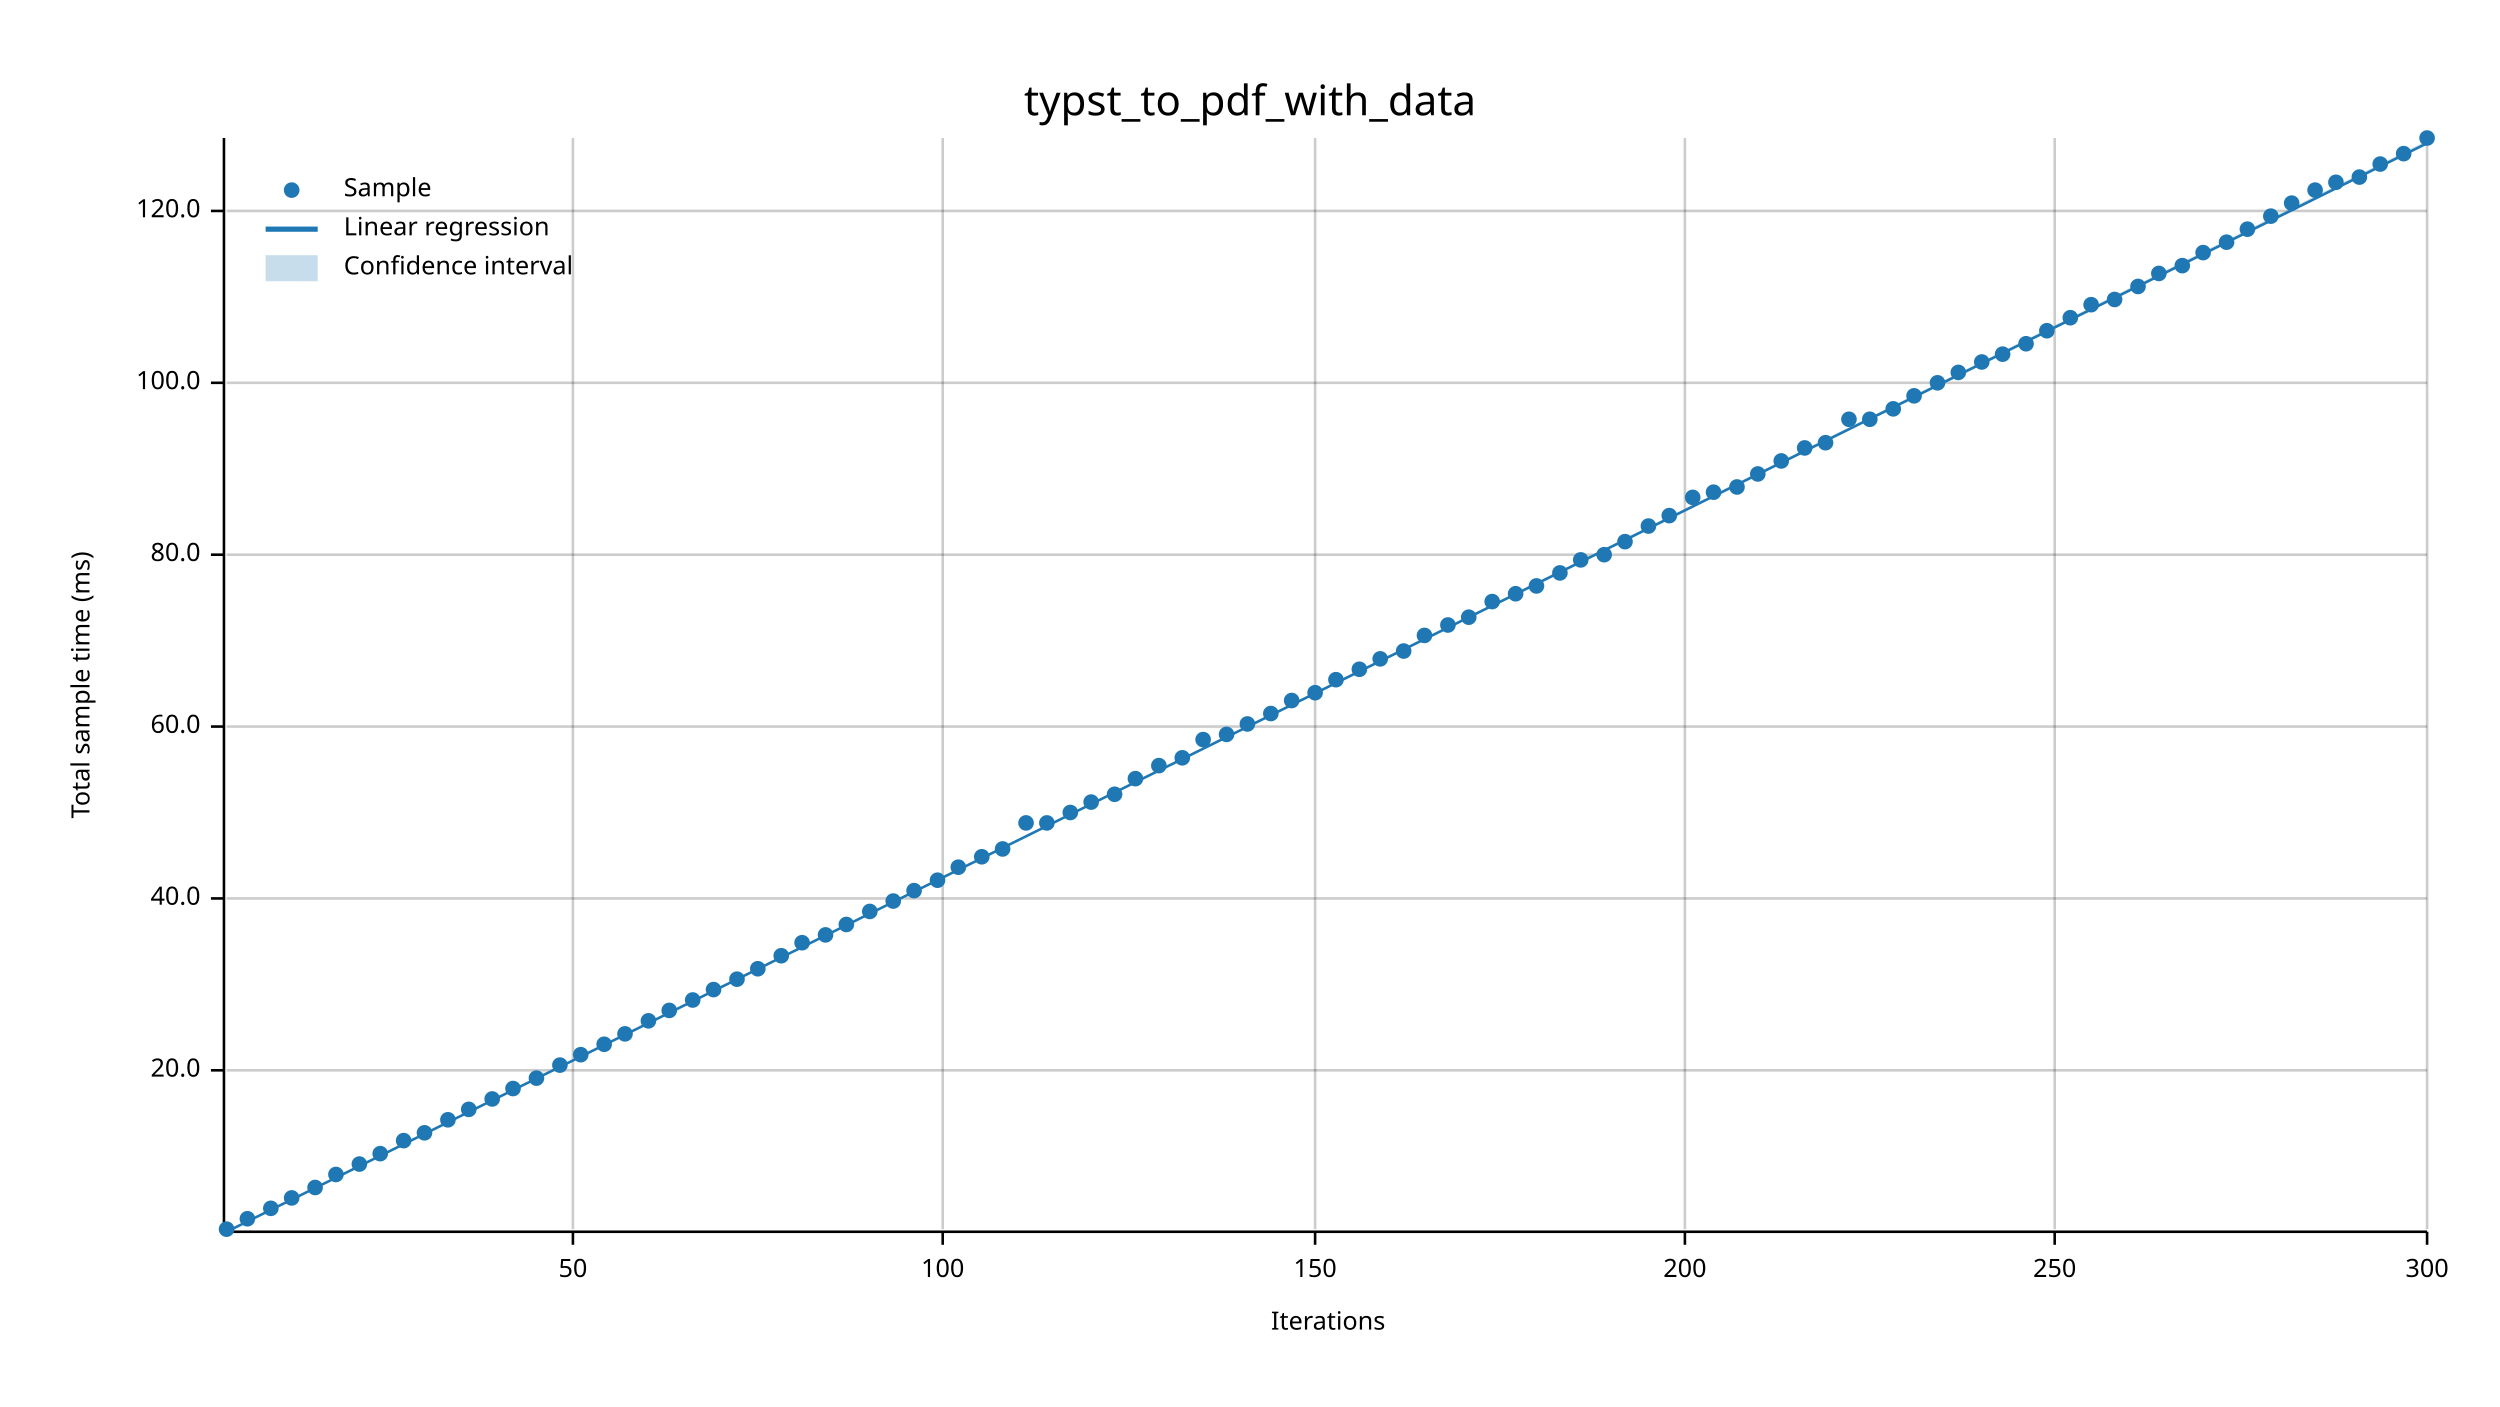
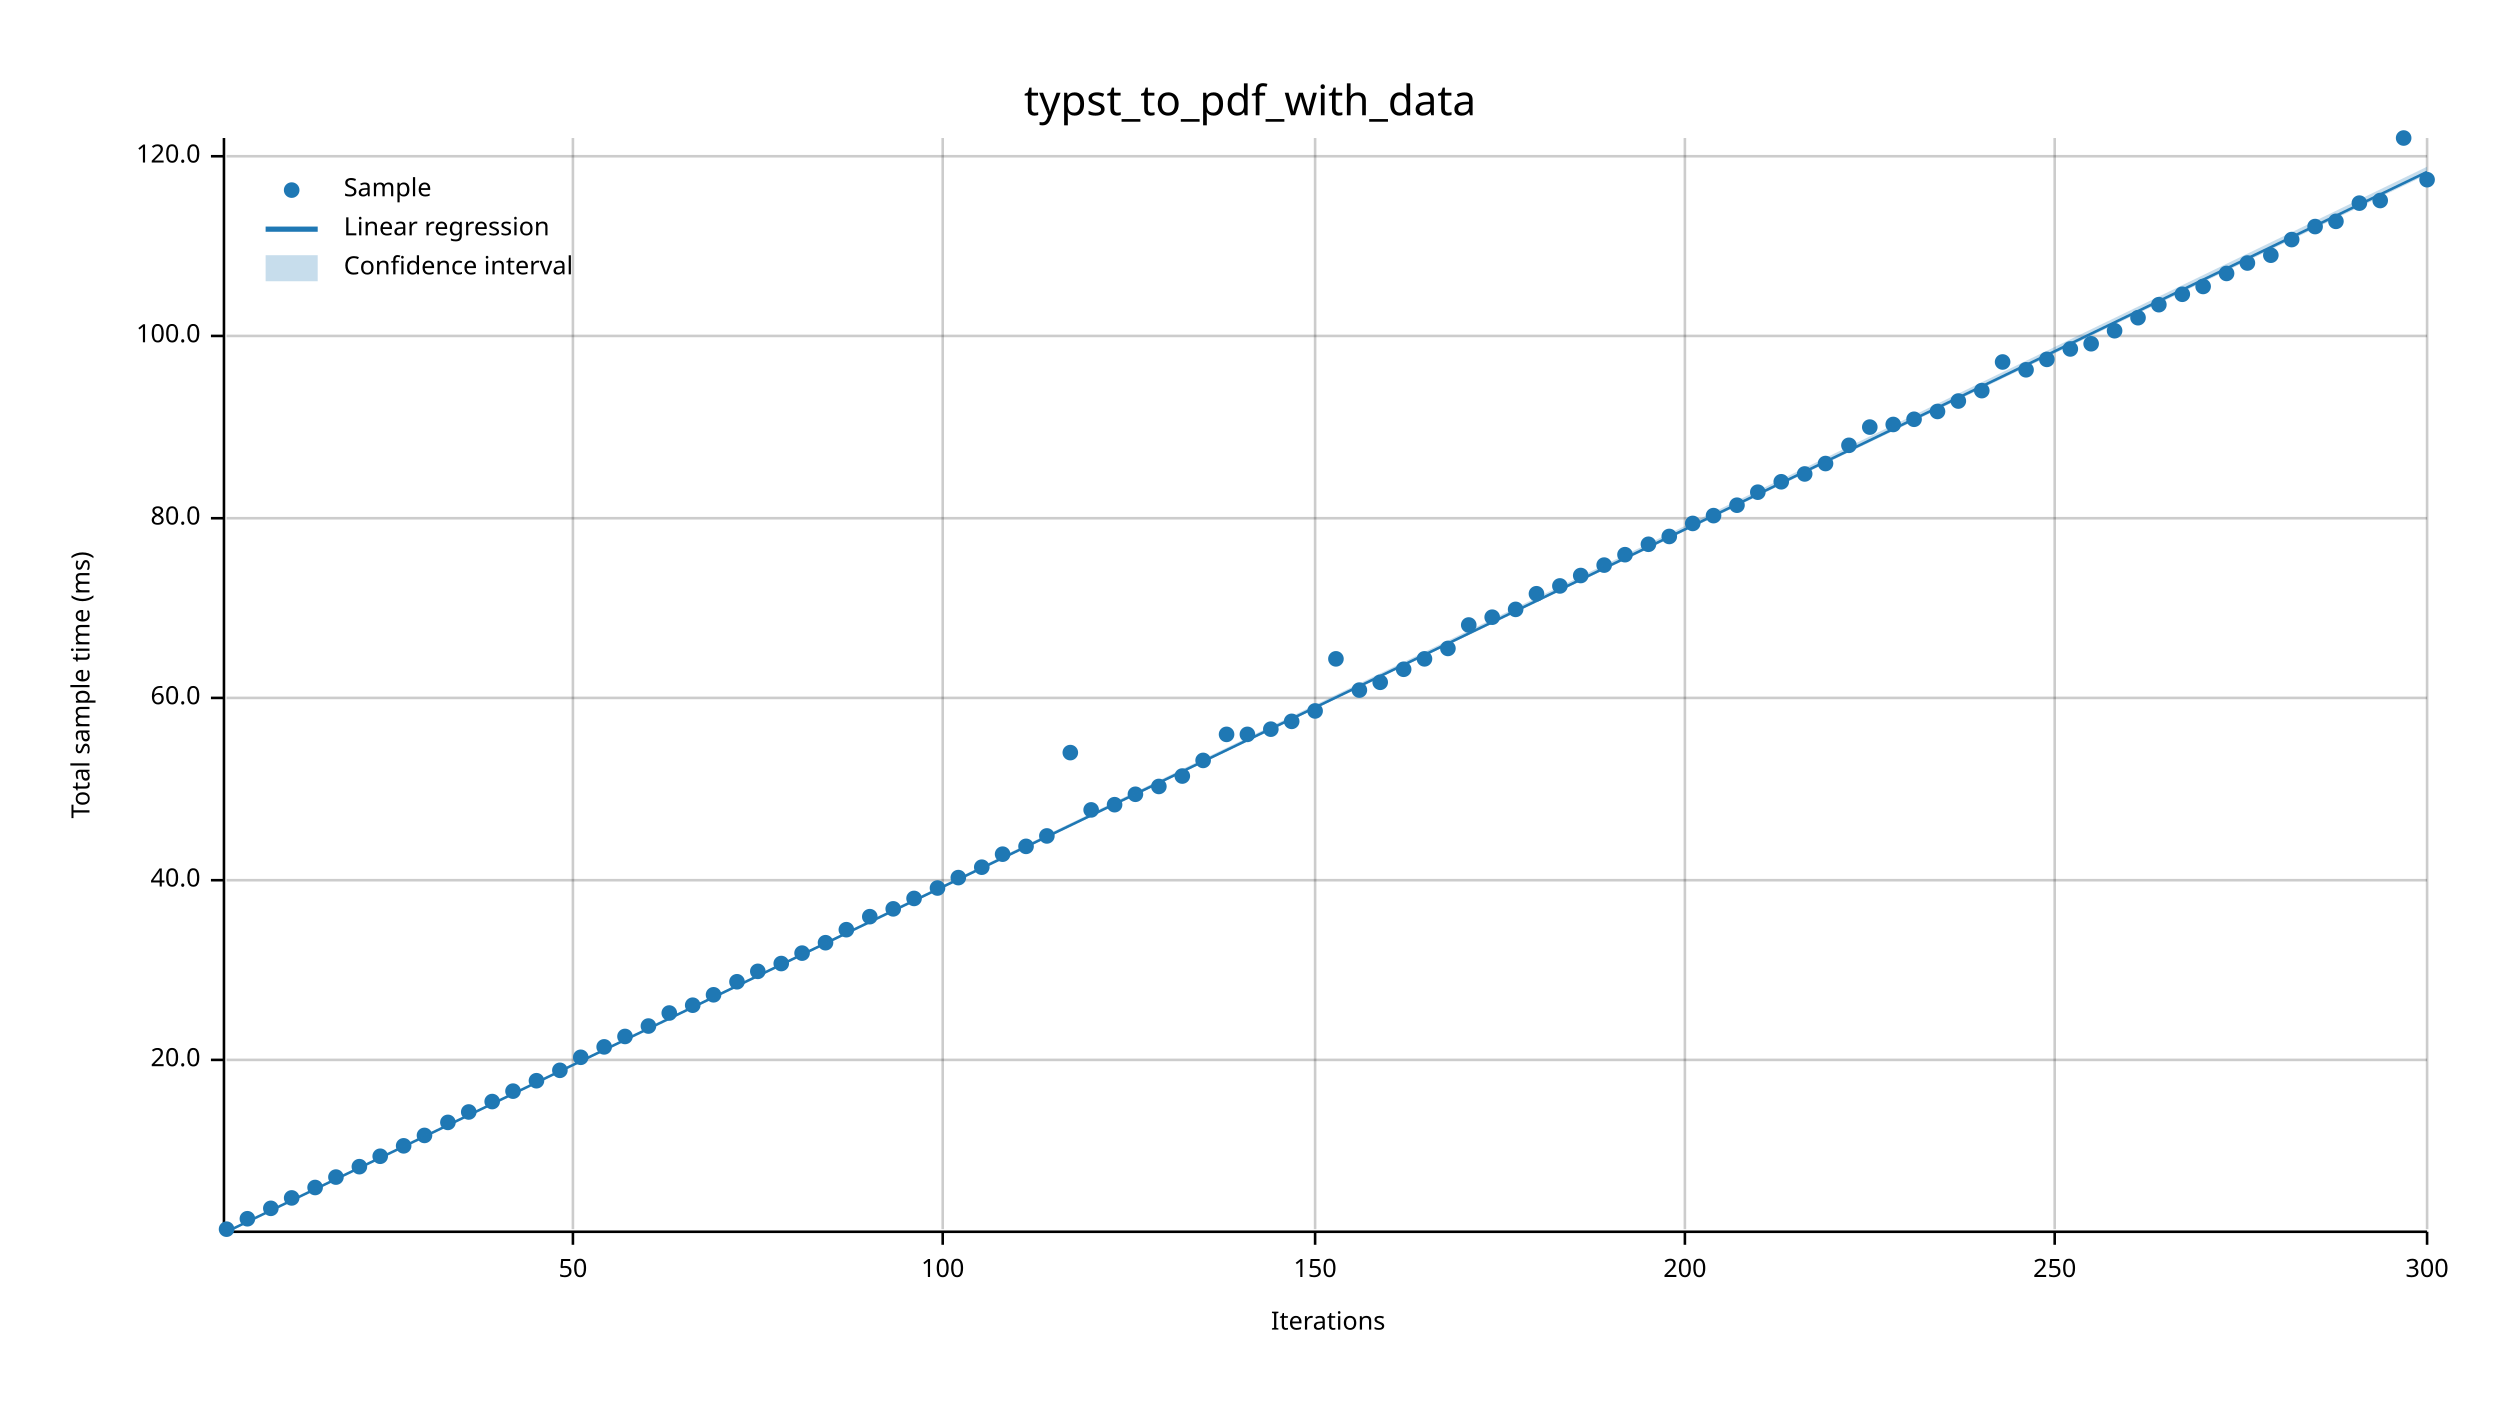
<svg xmlns="http://www.w3.org/2000/svg" width="960" height="540" viewBox="0 0 960 540">
  <text x="480" y="32" dy="0.76em" text-anchor="middle" font-family="sans-serif" font-size="16.129" opacity="1" fill="#000000">
typst_to_pdf_with_data
</text>
  <text x="27" y="263" dy="0.76em" text-anchor="middle" font-family="sans-serif" font-size="9.677" opacity="1" fill="#000000" transform="rotate(270, 27, 263)">
Total sample time (ms)
</text>
  <text x="510" y="513" dy="-0.5ex" text-anchor="middle" font-family="sans-serif" font-size="9.677" opacity="1" fill="#000000">
Iterations
</text>
  <line opacity="0.2" stroke="#000000" stroke-width="1" x1="220" y1="472" x2="220" y2="53" />
  <line opacity="0.2" stroke="#000000" stroke-width="1" x1="362" y1="472" x2="362" y2="53" />
  <line opacity="0.2" stroke="#000000" stroke-width="1" x1="505" y1="472" x2="505" y2="53" />
  <line opacity="0.2" stroke="#000000" stroke-width="1" x1="647" y1="472" x2="647" y2="53" />
  <line opacity="0.2" stroke="#000000" stroke-width="1" x1="789" y1="472" x2="789" y2="53" />
  <line opacity="0.2" stroke="#000000" stroke-width="1" x1="932" y1="472" x2="932" y2="53" />
-   <line opacity="0.2" stroke="#000000" stroke-width="1" x1="87" y1="411" x2="932" y2="411" />
-   <line opacity="0.2" stroke="#000000" stroke-width="1" x1="87" y1="345" x2="932" y2="345" />
-   <line opacity="0.2" stroke="#000000" stroke-width="1" x1="87" y1="279" x2="932" y2="279" />
-   <line opacity="0.2" stroke="#000000" stroke-width="1" x1="87" y1="213" x2="932" y2="213" />
-   <line opacity="0.2" stroke="#000000" stroke-width="1" x1="87" y1="147" x2="932" y2="147" />
-   <line opacity="0.2" stroke="#000000" stroke-width="1" x1="87" y1="81" x2="932" y2="81" />
+   <line opacity="0.2" stroke="#000000" stroke-width="1" x1="87" y1="407" x2="932" y2="407" />
+   <line opacity="0.2" stroke="#000000" stroke-width="1" x1="87" y1="338" x2="932" y2="338" />
+   <line opacity="0.2" stroke="#000000" stroke-width="1" x1="87" y1="268" x2="932" y2="268" />
+   <line opacity="0.2" stroke="#000000" stroke-width="1" x1="87" y1="199" x2="932" y2="199" />
+   <line opacity="0.2" stroke="#000000" stroke-width="1" x1="87" y1="129" x2="932" y2="129" />
+   <line opacity="0.2" stroke="#000000" stroke-width="1" x1="87" y1="60" x2="932" y2="60" />
  <polyline fill="none" opacity="1" stroke="#000000" stroke-width="1" points="86,53 86,472 " />
-   <text x="77" y="411" dy="0.5ex" text-anchor="end" font-family="sans-serif" font-size="9.677" opacity="1" fill="#000000">
+   <text x="77" y="407" dy="0.5ex" text-anchor="end" font-family="sans-serif" font-size="9.677" opacity="1" fill="#000000">
20.0
</text>
-   <polyline fill="none" opacity="1" stroke="#000000" stroke-width="1" points="81,411 86,411 " />
-   <text x="77" y="345" dy="0.5ex" text-anchor="end" font-family="sans-serif" font-size="9.677" opacity="1" fill="#000000">
+   <polyline fill="none" opacity="1" stroke="#000000" stroke-width="1" points="81,407 86,407 " />
+   <text x="77" y="338" dy="0.5ex" text-anchor="end" font-family="sans-serif" font-size="9.677" opacity="1" fill="#000000">
40.0
</text>
-   <polyline fill="none" opacity="1" stroke="#000000" stroke-width="1" points="81,345 86,345 " />
-   <text x="77" y="279" dy="0.5ex" text-anchor="end" font-family="sans-serif" font-size="9.677" opacity="1" fill="#000000">
+   <polyline fill="none" opacity="1" stroke="#000000" stroke-width="1" points="81,338 86,338 " />
+   <text x="77" y="268" dy="0.5ex" text-anchor="end" font-family="sans-serif" font-size="9.677" opacity="1" fill="#000000">
60.0
</text>
-   <polyline fill="none" opacity="1" stroke="#000000" stroke-width="1" points="81,279 86,279 " />
-   <text x="77" y="213" dy="0.5ex" text-anchor="end" font-family="sans-serif" font-size="9.677" opacity="1" fill="#000000">
+   <polyline fill="none" opacity="1" stroke="#000000" stroke-width="1" points="81,268 86,268 " />
+   <text x="77" y="199" dy="0.5ex" text-anchor="end" font-family="sans-serif" font-size="9.677" opacity="1" fill="#000000">
80.0
</text>
-   <polyline fill="none" opacity="1" stroke="#000000" stroke-width="1" points="81,213 86,213 " />
-   <text x="77" y="147" dy="0.5ex" text-anchor="end" font-family="sans-serif" font-size="9.677" opacity="1" fill="#000000">
+   <polyline fill="none" opacity="1" stroke="#000000" stroke-width="1" points="81,199 86,199 " />
+   <text x="77" y="129" dy="0.5ex" text-anchor="end" font-family="sans-serif" font-size="9.677" opacity="1" fill="#000000">
100.0
</text>
-   <polyline fill="none" opacity="1" stroke="#000000" stroke-width="1" points="81,147 86,147 " />
-   <text x="77" y="81" dy="0.5ex" text-anchor="end" font-family="sans-serif" font-size="9.677" opacity="1" fill="#000000">
+   <polyline fill="none" opacity="1" stroke="#000000" stroke-width="1" points="81,129 86,129 " />
+   <text x="77" y="60" dy="0.5ex" text-anchor="end" font-family="sans-serif" font-size="9.677" opacity="1" fill="#000000">
120.0
</text>
-   <polyline fill="none" opacity="1" stroke="#000000" stroke-width="1" points="81,81 86,81 " />
+   <polyline fill="none" opacity="1" stroke="#000000" stroke-width="1" points="81,60 86,60 " />
  <polyline fill="none" opacity="1" stroke="#000000" stroke-width="1" points="87,473 932,473 " />
  <text x="220" y="483" dy="0.76em" text-anchor="middle" font-family="sans-serif" font-size="9.677" opacity="1" fill="#000000">
50
</text>
  <polyline fill="none" opacity="1" stroke="#000000" stroke-width="1" points="220,473 220,478 " />
  <text x="362" y="483" dy="0.76em" text-anchor="middle" font-family="sans-serif" font-size="9.677" opacity="1" fill="#000000">
100
</text>
  <polyline fill="none" opacity="1" stroke="#000000" stroke-width="1" points="362,473 362,478 " />
  <text x="505" y="483" dy="0.76em" text-anchor="middle" font-family="sans-serif" font-size="9.677" opacity="1" fill="#000000">
150
</text>
  <polyline fill="none" opacity="1" stroke="#000000" stroke-width="1" points="505,473 505,478 " />
  <text x="647" y="483" dy="0.76em" text-anchor="middle" font-family="sans-serif" font-size="9.677" opacity="1" fill="#000000">
200
</text>
  <polyline fill="none" opacity="1" stroke="#000000" stroke-width="1" points="647,473 647,478 " />
  <text x="789" y="483" dy="0.76em" text-anchor="middle" font-family="sans-serif" font-size="9.677" opacity="1" fill="#000000">
250
</text>
  <polyline fill="none" opacity="1" stroke="#000000" stroke-width="1" points="789,473 789,478 " />
  <text x="932" y="483" dy="0.76em" text-anchor="middle" font-family="sans-serif" font-size="9.677" opacity="1" fill="#000000">
300
</text>
  <polyline fill="none" opacity="1" stroke="#000000" stroke-width="1" points="932,473 932,478 " />
  <circle cx="87" cy="472" r="3" opacity="1" fill="#1F78B4" stroke="none" stroke-width="1" />
  <circle cx="95" cy="468" r="3" opacity="1" fill="#1F78B4" stroke="none" stroke-width="1" />
  <circle cx="104" cy="464" r="3" opacity="1" fill="#1F78B4" stroke="none" stroke-width="1" />
  <circle cx="112" cy="460" r="3" opacity="1" fill="#1F78B4" stroke="none" stroke-width="1" />
  <circle cx="121" cy="456" r="3" opacity="1" fill="#1F78B4" stroke="none" stroke-width="1" />
-   <circle cx="129" cy="451" r="3" opacity="1" fill="#1F78B4" stroke="none" stroke-width="1" />
-   <circle cx="138" cy="447" r="3" opacity="1" fill="#1F78B4" stroke="none" stroke-width="1" />
-   <circle cx="146" cy="443" r="3" opacity="1" fill="#1F78B4" stroke="none" stroke-width="1" />
-   <circle cx="155" cy="438" r="3" opacity="1" fill="#1F78B4" stroke="none" stroke-width="1" />
-   <circle cx="163" cy="435" r="3" opacity="1" fill="#1F78B4" stroke="none" stroke-width="1" />
-   <circle cx="172" cy="430" r="3" opacity="1" fill="#1F78B4" stroke="none" stroke-width="1" />
-   <circle cx="180" cy="426" r="3" opacity="1" fill="#1F78B4" stroke="none" stroke-width="1" />
-   <circle cx="189" cy="422" r="3" opacity="1" fill="#1F78B4" stroke="none" stroke-width="1" />
-   <circle cx="197" cy="418" r="3" opacity="1" fill="#1F78B4" stroke="none" stroke-width="1" />
-   <circle cx="206" cy="414" r="3" opacity="1" fill="#1F78B4" stroke="none" stroke-width="1" />
-   <circle cx="215" cy="409" r="3" opacity="1" fill="#1F78B4" stroke="none" stroke-width="1" />
-   <circle cx="223" cy="405" r="3" opacity="1" fill="#1F78B4" stroke="none" stroke-width="1" />
-   <circle cx="232" cy="401" r="3" opacity="1" fill="#1F78B4" stroke="none" stroke-width="1" />
-   <circle cx="240" cy="397" r="3" opacity="1" fill="#1F78B4" stroke="none" stroke-width="1" />
-   <circle cx="249" cy="392" r="3" opacity="1" fill="#1F78B4" stroke="none" stroke-width="1" />
-   <circle cx="257" cy="388" r="3" opacity="1" fill="#1F78B4" stroke="none" stroke-width="1" />
-   <circle cx="266" cy="384" r="3" opacity="1" fill="#1F78B4" stroke="none" stroke-width="1" />
-   <circle cx="274" cy="380" r="3" opacity="1" fill="#1F78B4" stroke="none" stroke-width="1" />
-   <circle cx="283" cy="376" r="3" opacity="1" fill="#1F78B4" stroke="none" stroke-width="1" />
-   <circle cx="291" cy="372" r="3" opacity="1" fill="#1F78B4" stroke="none" stroke-width="1" />
-   <circle cx="300" cy="367" r="3" opacity="1" fill="#1F78B4" stroke="none" stroke-width="1" />
-   <circle cx="308" cy="362" r="3" opacity="1" fill="#1F78B4" stroke="none" stroke-width="1" />
-   <circle cx="317" cy="359" r="3" opacity="1" fill="#1F78B4" stroke="none" stroke-width="1" />
-   <circle cx="325" cy="355" r="3" opacity="1" fill="#1F78B4" stroke="none" stroke-width="1" />
-   <circle cx="334" cy="350" r="3" opacity="1" fill="#1F78B4" stroke="none" stroke-width="1" />
-   <circle cx="343" cy="346" r="3" opacity="1" fill="#1F78B4" stroke="none" stroke-width="1" />
-   <circle cx="351" cy="342" r="3" opacity="1" fill="#1F78B4" stroke="none" stroke-width="1" />
-   <circle cx="360" cy="338" r="3" opacity="1" fill="#1F78B4" stroke="none" stroke-width="1" />
-   <circle cx="368" cy="333" r="3" opacity="1" fill="#1F78B4" stroke="none" stroke-width="1" />
-   <circle cx="377" cy="329" r="3" opacity="1" fill="#1F78B4" stroke="none" stroke-width="1" />
-   <circle cx="385" cy="326" r="3" opacity="1" fill="#1F78B4" stroke="none" stroke-width="1" />
-   <circle cx="394" cy="316" r="3" opacity="1" fill="#1F78B4" stroke="none" stroke-width="1" />
-   <circle cx="402" cy="316" r="3" opacity="1" fill="#1F78B4" stroke="none" stroke-width="1" />
-   <circle cx="411" cy="312" r="3" opacity="1" fill="#1F78B4" stroke="none" stroke-width="1" />
-   <circle cx="419" cy="308" r="3" opacity="1" fill="#1F78B4" stroke="none" stroke-width="1" />
-   <circle cx="428" cy="305" r="3" opacity="1" fill="#1F78B4" stroke="none" stroke-width="1" />
-   <circle cx="436" cy="299" r="3" opacity="1" fill="#1F78B4" stroke="none" stroke-width="1" />
-   <circle cx="445" cy="294" r="3" opacity="1" fill="#1F78B4" stroke="none" stroke-width="1" />
-   <circle cx="454" cy="291" r="3" opacity="1" fill="#1F78B4" stroke="none" stroke-width="1" />
-   <circle cx="462" cy="284" r="3" opacity="1" fill="#1F78B4" stroke="none" stroke-width="1" />
+   <circle cx="129" cy="452" r="3" opacity="1" fill="#1F78B4" stroke="none" stroke-width="1" />
+   <circle cx="138" cy="448" r="3" opacity="1" fill="#1F78B4" stroke="none" stroke-width="1" />
+   <circle cx="146" cy="444" r="3" opacity="1" fill="#1F78B4" stroke="none" stroke-width="1" />
+   <circle cx="155" cy="440" r="3" opacity="1" fill="#1F78B4" stroke="none" stroke-width="1" />
+   <circle cx="163" cy="436" r="3" opacity="1" fill="#1F78B4" stroke="none" stroke-width="1" />
+   <circle cx="172" cy="431" r="3" opacity="1" fill="#1F78B4" stroke="none" stroke-width="1" />
+   <circle cx="180" cy="427" r="3" opacity="1" fill="#1F78B4" stroke="none" stroke-width="1" />
+   <circle cx="189" cy="423" r="3" opacity="1" fill="#1F78B4" stroke="none" stroke-width="1" />
+   <circle cx="197" cy="419" r="3" opacity="1" fill="#1F78B4" stroke="none" stroke-width="1" />
+   <circle cx="206" cy="415" r="3" opacity="1" fill="#1F78B4" stroke="none" stroke-width="1" />
+   <circle cx="215" cy="411" r="3" opacity="1" fill="#1F78B4" stroke="none" stroke-width="1" />
+   <circle cx="223" cy="406" r="3" opacity="1" fill="#1F78B4" stroke="none" stroke-width="1" />
+   <circle cx="232" cy="402" r="3" opacity="1" fill="#1F78B4" stroke="none" stroke-width="1" />
+   <circle cx="240" cy="398" r="3" opacity="1" fill="#1F78B4" stroke="none" stroke-width="1" />
+   <circle cx="249" cy="394" r="3" opacity="1" fill="#1F78B4" stroke="none" stroke-width="1" />
+   <circle cx="257" cy="389" r="3" opacity="1" fill="#1F78B4" stroke="none" stroke-width="1" />
+   <circle cx="266" cy="386" r="3" opacity="1" fill="#1F78B4" stroke="none" stroke-width="1" />
+   <circle cx="274" cy="382" r="3" opacity="1" fill="#1F78B4" stroke="none" stroke-width="1" />
+   <circle cx="283" cy="377" r="3" opacity="1" fill="#1F78B4" stroke="none" stroke-width="1" />
+   <circle cx="291" cy="373" r="3" opacity="1" fill="#1F78B4" stroke="none" stroke-width="1" />
+   <circle cx="300" cy="370" r="3" opacity="1" fill="#1F78B4" stroke="none" stroke-width="1" />
+   <circle cx="308" cy="366" r="3" opacity="1" fill="#1F78B4" stroke="none" stroke-width="1" />
+   <circle cx="317" cy="362" r="3" opacity="1" fill="#1F78B4" stroke="none" stroke-width="1" />
+   <circle cx="325" cy="357" r="3" opacity="1" fill="#1F78B4" stroke="none" stroke-width="1" />
+   <circle cx="334" cy="352" r="3" opacity="1" fill="#1F78B4" stroke="none" stroke-width="1" />
+   <circle cx="343" cy="349" r="3" opacity="1" fill="#1F78B4" stroke="none" stroke-width="1" />
+   <circle cx="351" cy="345" r="3" opacity="1" fill="#1F78B4" stroke="none" stroke-width="1" />
+   <circle cx="360" cy="341" r="3" opacity="1" fill="#1F78B4" stroke="none" stroke-width="1" />
+   <circle cx="368" cy="337" r="3" opacity="1" fill="#1F78B4" stroke="none" stroke-width="1" />
+   <circle cx="377" cy="333" r="3" opacity="1" fill="#1F78B4" stroke="none" stroke-width="1" />
+   <circle cx="385" cy="328" r="3" opacity="1" fill="#1F78B4" stroke="none" stroke-width="1" />
+   <circle cx="394" cy="325" r="3" opacity="1" fill="#1F78B4" stroke="none" stroke-width="1" />
+   <circle cx="402" cy="321" r="3" opacity="1" fill="#1F78B4" stroke="none" stroke-width="1" />
+   <circle cx="411" cy="289" r="3" opacity="1" fill="#1F78B4" stroke="none" stroke-width="1" />
+   <circle cx="419" cy="311" r="3" opacity="1" fill="#1F78B4" stroke="none" stroke-width="1" />
+   <circle cx="428" cy="309" r="3" opacity="1" fill="#1F78B4" stroke="none" stroke-width="1" />
+   <circle cx="436" cy="305" r="3" opacity="1" fill="#1F78B4" stroke="none" stroke-width="1" />
+   <circle cx="445" cy="302" r="3" opacity="1" fill="#1F78B4" stroke="none" stroke-width="1" />
+   <circle cx="454" cy="298" r="3" opacity="1" fill="#1F78B4" stroke="none" stroke-width="1" />
+   <circle cx="462" cy="292" r="3" opacity="1" fill="#1F78B4" stroke="none" stroke-width="1" />
  <circle cx="471" cy="282" r="3" opacity="1" fill="#1F78B4" stroke="none" stroke-width="1" />
-   <circle cx="479" cy="278" r="3" opacity="1" fill="#1F78B4" stroke="none" stroke-width="1" />
-   <circle cx="488" cy="274" r="3" opacity="1" fill="#1F78B4" stroke="none" stroke-width="1" />
-   <circle cx="496" cy="269" r="3" opacity="1" fill="#1F78B4" stroke="none" stroke-width="1" />
-   <circle cx="505" cy="266" r="3" opacity="1" fill="#1F78B4" stroke="none" stroke-width="1" />
-   <circle cx="513" cy="261" r="3" opacity="1" fill="#1F78B4" stroke="none" stroke-width="1" />
-   <circle cx="522" cy="257" r="3" opacity="1" fill="#1F78B4" stroke="none" stroke-width="1" />
-   <circle cx="530" cy="253" r="3" opacity="1" fill="#1F78B4" stroke="none" stroke-width="1" />
-   <circle cx="539" cy="250" r="3" opacity="1" fill="#1F78B4" stroke="none" stroke-width="1" />
-   <circle cx="547" cy="244" r="3" opacity="1" fill="#1F78B4" stroke="none" stroke-width="1" />
-   <circle cx="556" cy="240" r="3" opacity="1" fill="#1F78B4" stroke="none" stroke-width="1" />
-   <circle cx="564" cy="237" r="3" opacity="1" fill="#1F78B4" stroke="none" stroke-width="1" />
-   <circle cx="573" cy="231" r="3" opacity="1" fill="#1F78B4" stroke="none" stroke-width="1" />
-   <circle cx="582" cy="228" r="3" opacity="1" fill="#1F78B4" stroke="none" stroke-width="1" />
-   <circle cx="590" cy="225" r="3" opacity="1" fill="#1F78B4" stroke="none" stroke-width="1" />
-   <circle cx="599" cy="220" r="3" opacity="1" fill="#1F78B4" stroke="none" stroke-width="1" />
-   <circle cx="607" cy="215" r="3" opacity="1" fill="#1F78B4" stroke="none" stroke-width="1" />
-   <circle cx="616" cy="213" r="3" opacity="1" fill="#1F78B4" stroke="none" stroke-width="1" />
-   <circle cx="624" cy="208" r="3" opacity="1" fill="#1F78B4" stroke="none" stroke-width="1" />
-   <circle cx="633" cy="202" r="3" opacity="1" fill="#1F78B4" stroke="none" stroke-width="1" />
-   <circle cx="641" cy="198" r="3" opacity="1" fill="#1F78B4" stroke="none" stroke-width="1" />
-   <circle cx="650" cy="191" r="3" opacity="1" fill="#1F78B4" stroke="none" stroke-width="1" />
-   <circle cx="658" cy="189" r="3" opacity="1" fill="#1F78B4" stroke="none" stroke-width="1" />
-   <circle cx="667" cy="187" r="3" opacity="1" fill="#1F78B4" stroke="none" stroke-width="1" />
-   <circle cx="675" cy="182" r="3" opacity="1" fill="#1F78B4" stroke="none" stroke-width="1" />
-   <circle cx="684" cy="177" r="3" opacity="1" fill="#1F78B4" stroke="none" stroke-width="1" />
-   <circle cx="693" cy="172" r="3" opacity="1" fill="#1F78B4" stroke="none" stroke-width="1" />
-   <circle cx="701" cy="170" r="3" opacity="1" fill="#1F78B4" stroke="none" stroke-width="1" />
-   <circle cx="710" cy="161" r="3" opacity="1" fill="#1F78B4" stroke="none" stroke-width="1" />
-   <circle cx="718" cy="161" r="3" opacity="1" fill="#1F78B4" stroke="none" stroke-width="1" />
-   <circle cx="727" cy="157" r="3" opacity="1" fill="#1F78B4" stroke="none" stroke-width="1" />
-   <circle cx="735" cy="152" r="3" opacity="1" fill="#1F78B4" stroke="none" stroke-width="1" />
-   <circle cx="744" cy="147" r="3" opacity="1" fill="#1F78B4" stroke="none" stroke-width="1" />
-   <circle cx="752" cy="143" r="3" opacity="1" fill="#1F78B4" stroke="none" stroke-width="1" />
-   <circle cx="761" cy="139" r="3" opacity="1" fill="#1F78B4" stroke="none" stroke-width="1" />
-   <circle cx="769" cy="136" r="3" opacity="1" fill="#1F78B4" stroke="none" stroke-width="1" />
-   <circle cx="778" cy="132" r="3" opacity="1" fill="#1F78B4" stroke="none" stroke-width="1" />
-   <circle cx="786" cy="127" r="3" opacity="1" fill="#1F78B4" stroke="none" stroke-width="1" />
-   <circle cx="795" cy="122" r="3" opacity="1" fill="#1F78B4" stroke="none" stroke-width="1" />
-   <circle cx="803" cy="117" r="3" opacity="1" fill="#1F78B4" stroke="none" stroke-width="1" />
-   <circle cx="812" cy="115" r="3" opacity="1" fill="#1F78B4" stroke="none" stroke-width="1" />
-   <circle cx="821" cy="110" r="3" opacity="1" fill="#1F78B4" stroke="none" stroke-width="1" />
-   <circle cx="829" cy="105" r="3" opacity="1" fill="#1F78B4" stroke="none" stroke-width="1" />
-   <circle cx="838" cy="102" r="3" opacity="1" fill="#1F78B4" stroke="none" stroke-width="1" />
-   <circle cx="846" cy="97" r="3" opacity="1" fill="#1F78B4" stroke="none" stroke-width="1" />
-   <circle cx="855" cy="93" r="3" opacity="1" fill="#1F78B4" stroke="none" stroke-width="1" />
-   <circle cx="863" cy="88" r="3" opacity="1" fill="#1F78B4" stroke="none" stroke-width="1" />
-   <circle cx="872" cy="83" r="3" opacity="1" fill="#1F78B4" stroke="none" stroke-width="1" />
-   <circle cx="880" cy="78" r="3" opacity="1" fill="#1F78B4" stroke="none" stroke-width="1" />
-   <circle cx="889" cy="73" r="3" opacity="1" fill="#1F78B4" stroke="none" stroke-width="1" />
-   <circle cx="897" cy="70" r="3" opacity="1" fill="#1F78B4" stroke="none" stroke-width="1" />
-   <circle cx="906" cy="68" r="3" opacity="1" fill="#1F78B4" stroke="none" stroke-width="1" />
-   <circle cx="914" cy="63" r="3" opacity="1" fill="#1F78B4" stroke="none" stroke-width="1" />
-   <circle cx="923" cy="59" r="3" opacity="1" fill="#1F78B4" stroke="none" stroke-width="1" />
-   <circle cx="932" cy="53" r="3" opacity="1" fill="#1F78B4" stroke="none" stroke-width="1" />
-   <polyline fill="none" opacity="1" stroke="#1F78B4" stroke-width="1" points="87,473 932,55 " />
-   <polygon opacity="0.25" fill="#1F78B4" points="87,473 932,55 932,54 " />
+   <circle cx="479" cy="282" r="3" opacity="1" fill="#1F78B4" stroke="none" stroke-width="1" />
+   <circle cx="488" cy="280" r="3" opacity="1" fill="#1F78B4" stroke="none" stroke-width="1" />
+   <circle cx="496" cy="277" r="3" opacity="1" fill="#1F78B4" stroke="none" stroke-width="1" />
+   <circle cx="505" cy="273" r="3" opacity="1" fill="#1F78B4" stroke="none" stroke-width="1" />
+   <circle cx="513" cy="253" r="3" opacity="1" fill="#1F78B4" stroke="none" stroke-width="1" />
+   <circle cx="522" cy="265" r="3" opacity="1" fill="#1F78B4" stroke="none" stroke-width="1" />
+   <circle cx="530" cy="262" r="3" opacity="1" fill="#1F78B4" stroke="none" stroke-width="1" />
+   <circle cx="539" cy="257" r="3" opacity="1" fill="#1F78B4" stroke="none" stroke-width="1" />
+   <circle cx="547" cy="253" r="3" opacity="1" fill="#1F78B4" stroke="none" stroke-width="1" />
+   <circle cx="556" cy="249" r="3" opacity="1" fill="#1F78B4" stroke="none" stroke-width="1" />
+   <circle cx="564" cy="240" r="3" opacity="1" fill="#1F78B4" stroke="none" stroke-width="1" />
+   <circle cx="573" cy="237" r="3" opacity="1" fill="#1F78B4" stroke="none" stroke-width="1" />
+   <circle cx="582" cy="234" r="3" opacity="1" fill="#1F78B4" stroke="none" stroke-width="1" />
+   <circle cx="590" cy="228" r="3" opacity="1" fill="#1F78B4" stroke="none" stroke-width="1" />
+   <circle cx="599" cy="225" r="3" opacity="1" fill="#1F78B4" stroke="none" stroke-width="1" />
+   <circle cx="607" cy="221" r="3" opacity="1" fill="#1F78B4" stroke="none" stroke-width="1" />
+   <circle cx="616" cy="217" r="3" opacity="1" fill="#1F78B4" stroke="none" stroke-width="1" />
+   <circle cx="624" cy="213" r="3" opacity="1" fill="#1F78B4" stroke="none" stroke-width="1" />
+   <circle cx="633" cy="209" r="3" opacity="1" fill="#1F78B4" stroke="none" stroke-width="1" />
+   <circle cx="641" cy="206" r="3" opacity="1" fill="#1F78B4" stroke="none" stroke-width="1" />
+   <circle cx="650" cy="201" r="3" opacity="1" fill="#1F78B4" stroke="none" stroke-width="1" />
+   <circle cx="658" cy="198" r="3" opacity="1" fill="#1F78B4" stroke="none" stroke-width="1" />
+   <circle cx="667" cy="194" r="3" opacity="1" fill="#1F78B4" stroke="none" stroke-width="1" />
+   <circle cx="675" cy="189" r="3" opacity="1" fill="#1F78B4" stroke="none" stroke-width="1" />
+   <circle cx="684" cy="185" r="3" opacity="1" fill="#1F78B4" stroke="none" stroke-width="1" />
+   <circle cx="693" cy="182" r="3" opacity="1" fill="#1F78B4" stroke="none" stroke-width="1" />
+   <circle cx="701" cy="178" r="3" opacity="1" fill="#1F78B4" stroke="none" stroke-width="1" />
+   <circle cx="710" cy="171" r="3" opacity="1" fill="#1F78B4" stroke="none" stroke-width="1" />
+   <circle cx="718" cy="164" r="3" opacity="1" fill="#1F78B4" stroke="none" stroke-width="1" />
+   <circle cx="727" cy="163" r="3" opacity="1" fill="#1F78B4" stroke="none" stroke-width="1" />
+   <circle cx="735" cy="161" r="3" opacity="1" fill="#1F78B4" stroke="none" stroke-width="1" />
+   <circle cx="744" cy="158" r="3" opacity="1" fill="#1F78B4" stroke="none" stroke-width="1" />
+   <circle cx="752" cy="154" r="3" opacity="1" fill="#1F78B4" stroke="none" stroke-width="1" />
+   <circle cx="761" cy="150" r="3" opacity="1" fill="#1F78B4" stroke="none" stroke-width="1" />
+   <circle cx="769" cy="139" r="3" opacity="1" fill="#1F78B4" stroke="none" stroke-width="1" />
+   <circle cx="778" cy="142" r="3" opacity="1" fill="#1F78B4" stroke="none" stroke-width="1" />
+   <circle cx="786" cy="138" r="3" opacity="1" fill="#1F78B4" stroke="none" stroke-width="1" />
+   <circle cx="795" cy="134" r="3" opacity="1" fill="#1F78B4" stroke="none" stroke-width="1" />
+   <circle cx="803" cy="132" r="3" opacity="1" fill="#1F78B4" stroke="none" stroke-width="1" />
+   <circle cx="812" cy="127" r="3" opacity="1" fill="#1F78B4" stroke="none" stroke-width="1" />
+   <circle cx="821" cy="122" r="3" opacity="1" fill="#1F78B4" stroke="none" stroke-width="1" />
+   <circle cx="829" cy="117" r="3" opacity="1" fill="#1F78B4" stroke="none" stroke-width="1" />
+   <circle cx="838" cy="113" r="3" opacity="1" fill="#1F78B4" stroke="none" stroke-width="1" />
+   <circle cx="846" cy="110" r="3" opacity="1" fill="#1F78B4" stroke="none" stroke-width="1" />
+   <circle cx="855" cy="105" r="3" opacity="1" fill="#1F78B4" stroke="none" stroke-width="1" />
+   <circle cx="863" cy="101" r="3" opacity="1" fill="#1F78B4" stroke="none" stroke-width="1" />
+   <circle cx="872" cy="98" r="3" opacity="1" fill="#1F78B4" stroke="none" stroke-width="1" />
+   <circle cx="880" cy="92" r="3" opacity="1" fill="#1F78B4" stroke="none" stroke-width="1" />
+   <circle cx="889" cy="87" r="3" opacity="1" fill="#1F78B4" stroke="none" stroke-width="1" />
+   <circle cx="897" cy="85" r="3" opacity="1" fill="#1F78B4" stroke="none" stroke-width="1" />
+   <circle cx="906" cy="78" r="3" opacity="1" fill="#1F78B4" stroke="none" stroke-width="1" />
+   <circle cx="914" cy="77" r="3" opacity="1" fill="#1F78B4" stroke="none" stroke-width="1" />
+   <circle cx="923" cy="53" r="3" opacity="1" fill="#1F78B4" stroke="none" stroke-width="1" />
+   <circle cx="932" cy="69" r="3" opacity="1" fill="#1F78B4" stroke="none" stroke-width="1" />
+   <polyline fill="none" opacity="1" stroke="#1F78B4" stroke-width="1" points="87,473 932,66 " />
+   <polygon opacity="0.25" fill="#1F78B4" points="87,473 932,67 932,64 " />
  <text x="132" y="68" dy="0.76em" text-anchor="start" font-family="sans-serif" font-size="9.677" opacity="1" fill="#000000">
Sample
</text>
  <text x="132" y="83" dy="0.76em" text-anchor="start" font-family="sans-serif" font-size="9.677" opacity="1" fill="#000000">
Linear regression
</text>
  <text x="132" y="98" dy="0.76em" text-anchor="start" font-family="sans-serif" font-size="9.677" opacity="1" fill="#000000">
Confidence interval
</text>
  <circle cx="112" cy="73" r="3" opacity="1" fill="#1F78B4" stroke="none" stroke-width="1" />
  <polyline fill="none" opacity="1" stroke="#1F78B4" stroke-width="2" points="102,88 122,88 " />
  <rect x="102" y="98" width="20" height="10" opacity="0.25" fill="#1F78B4" stroke="none" />
</svg>
